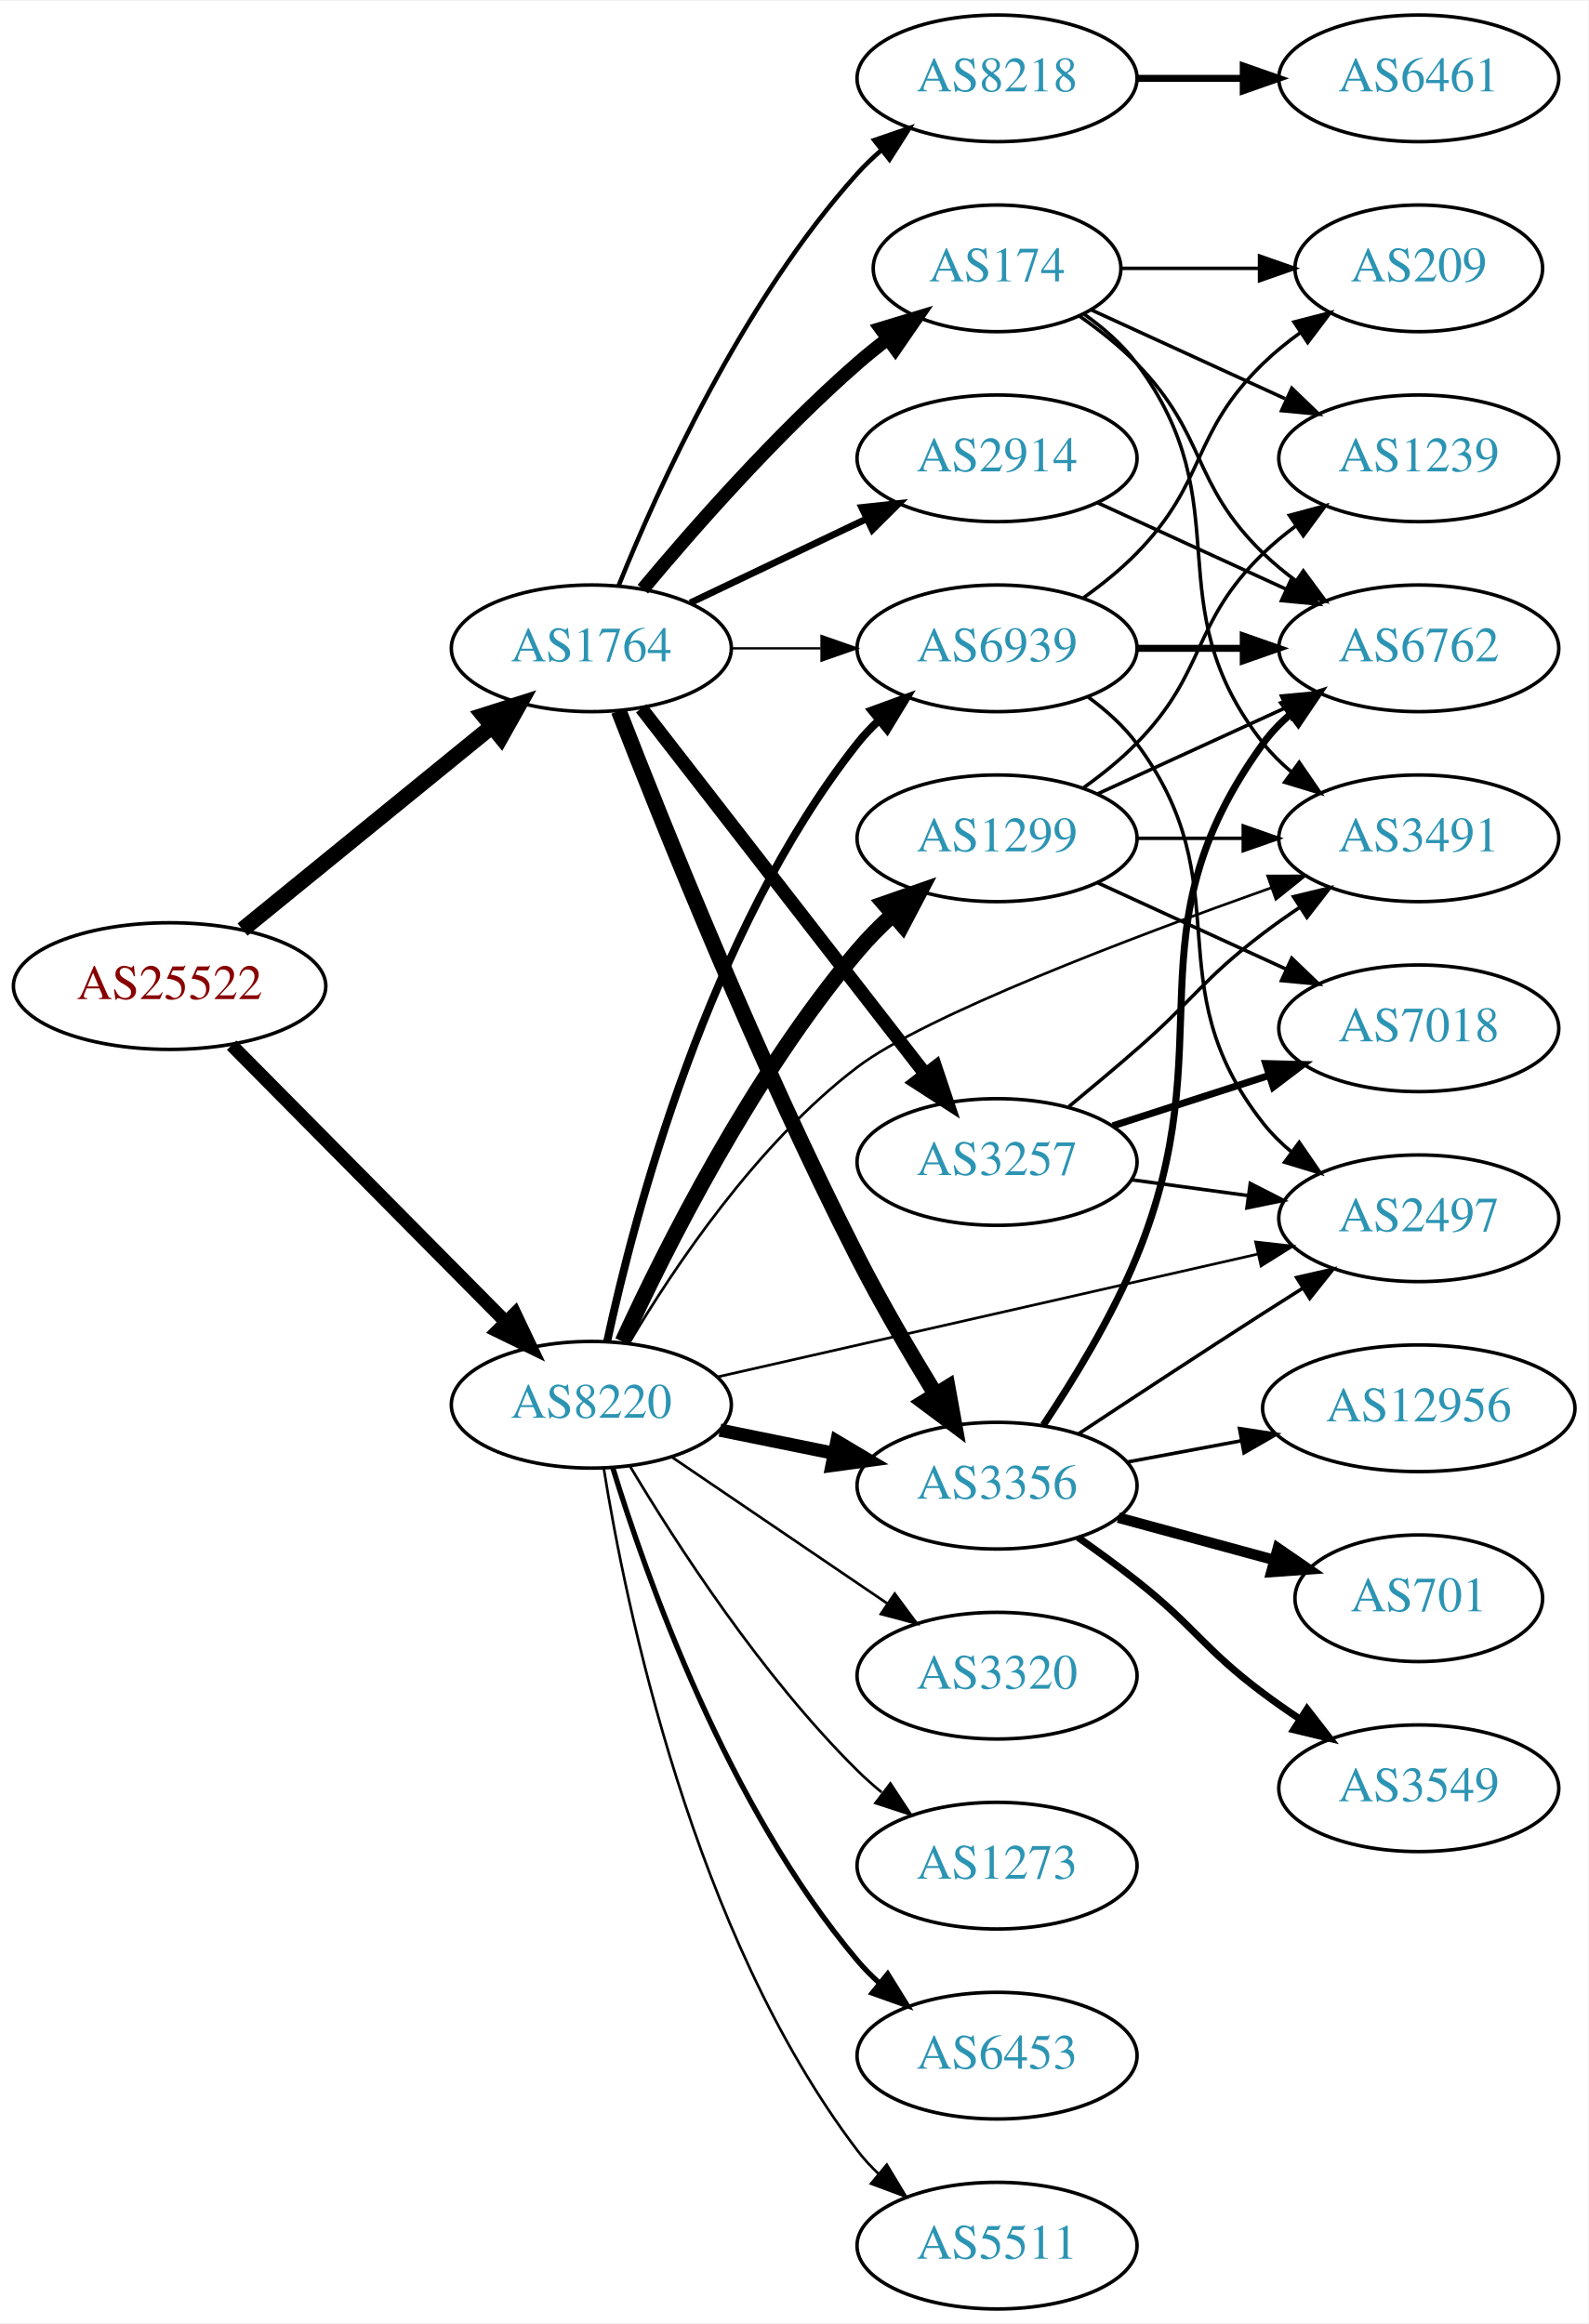
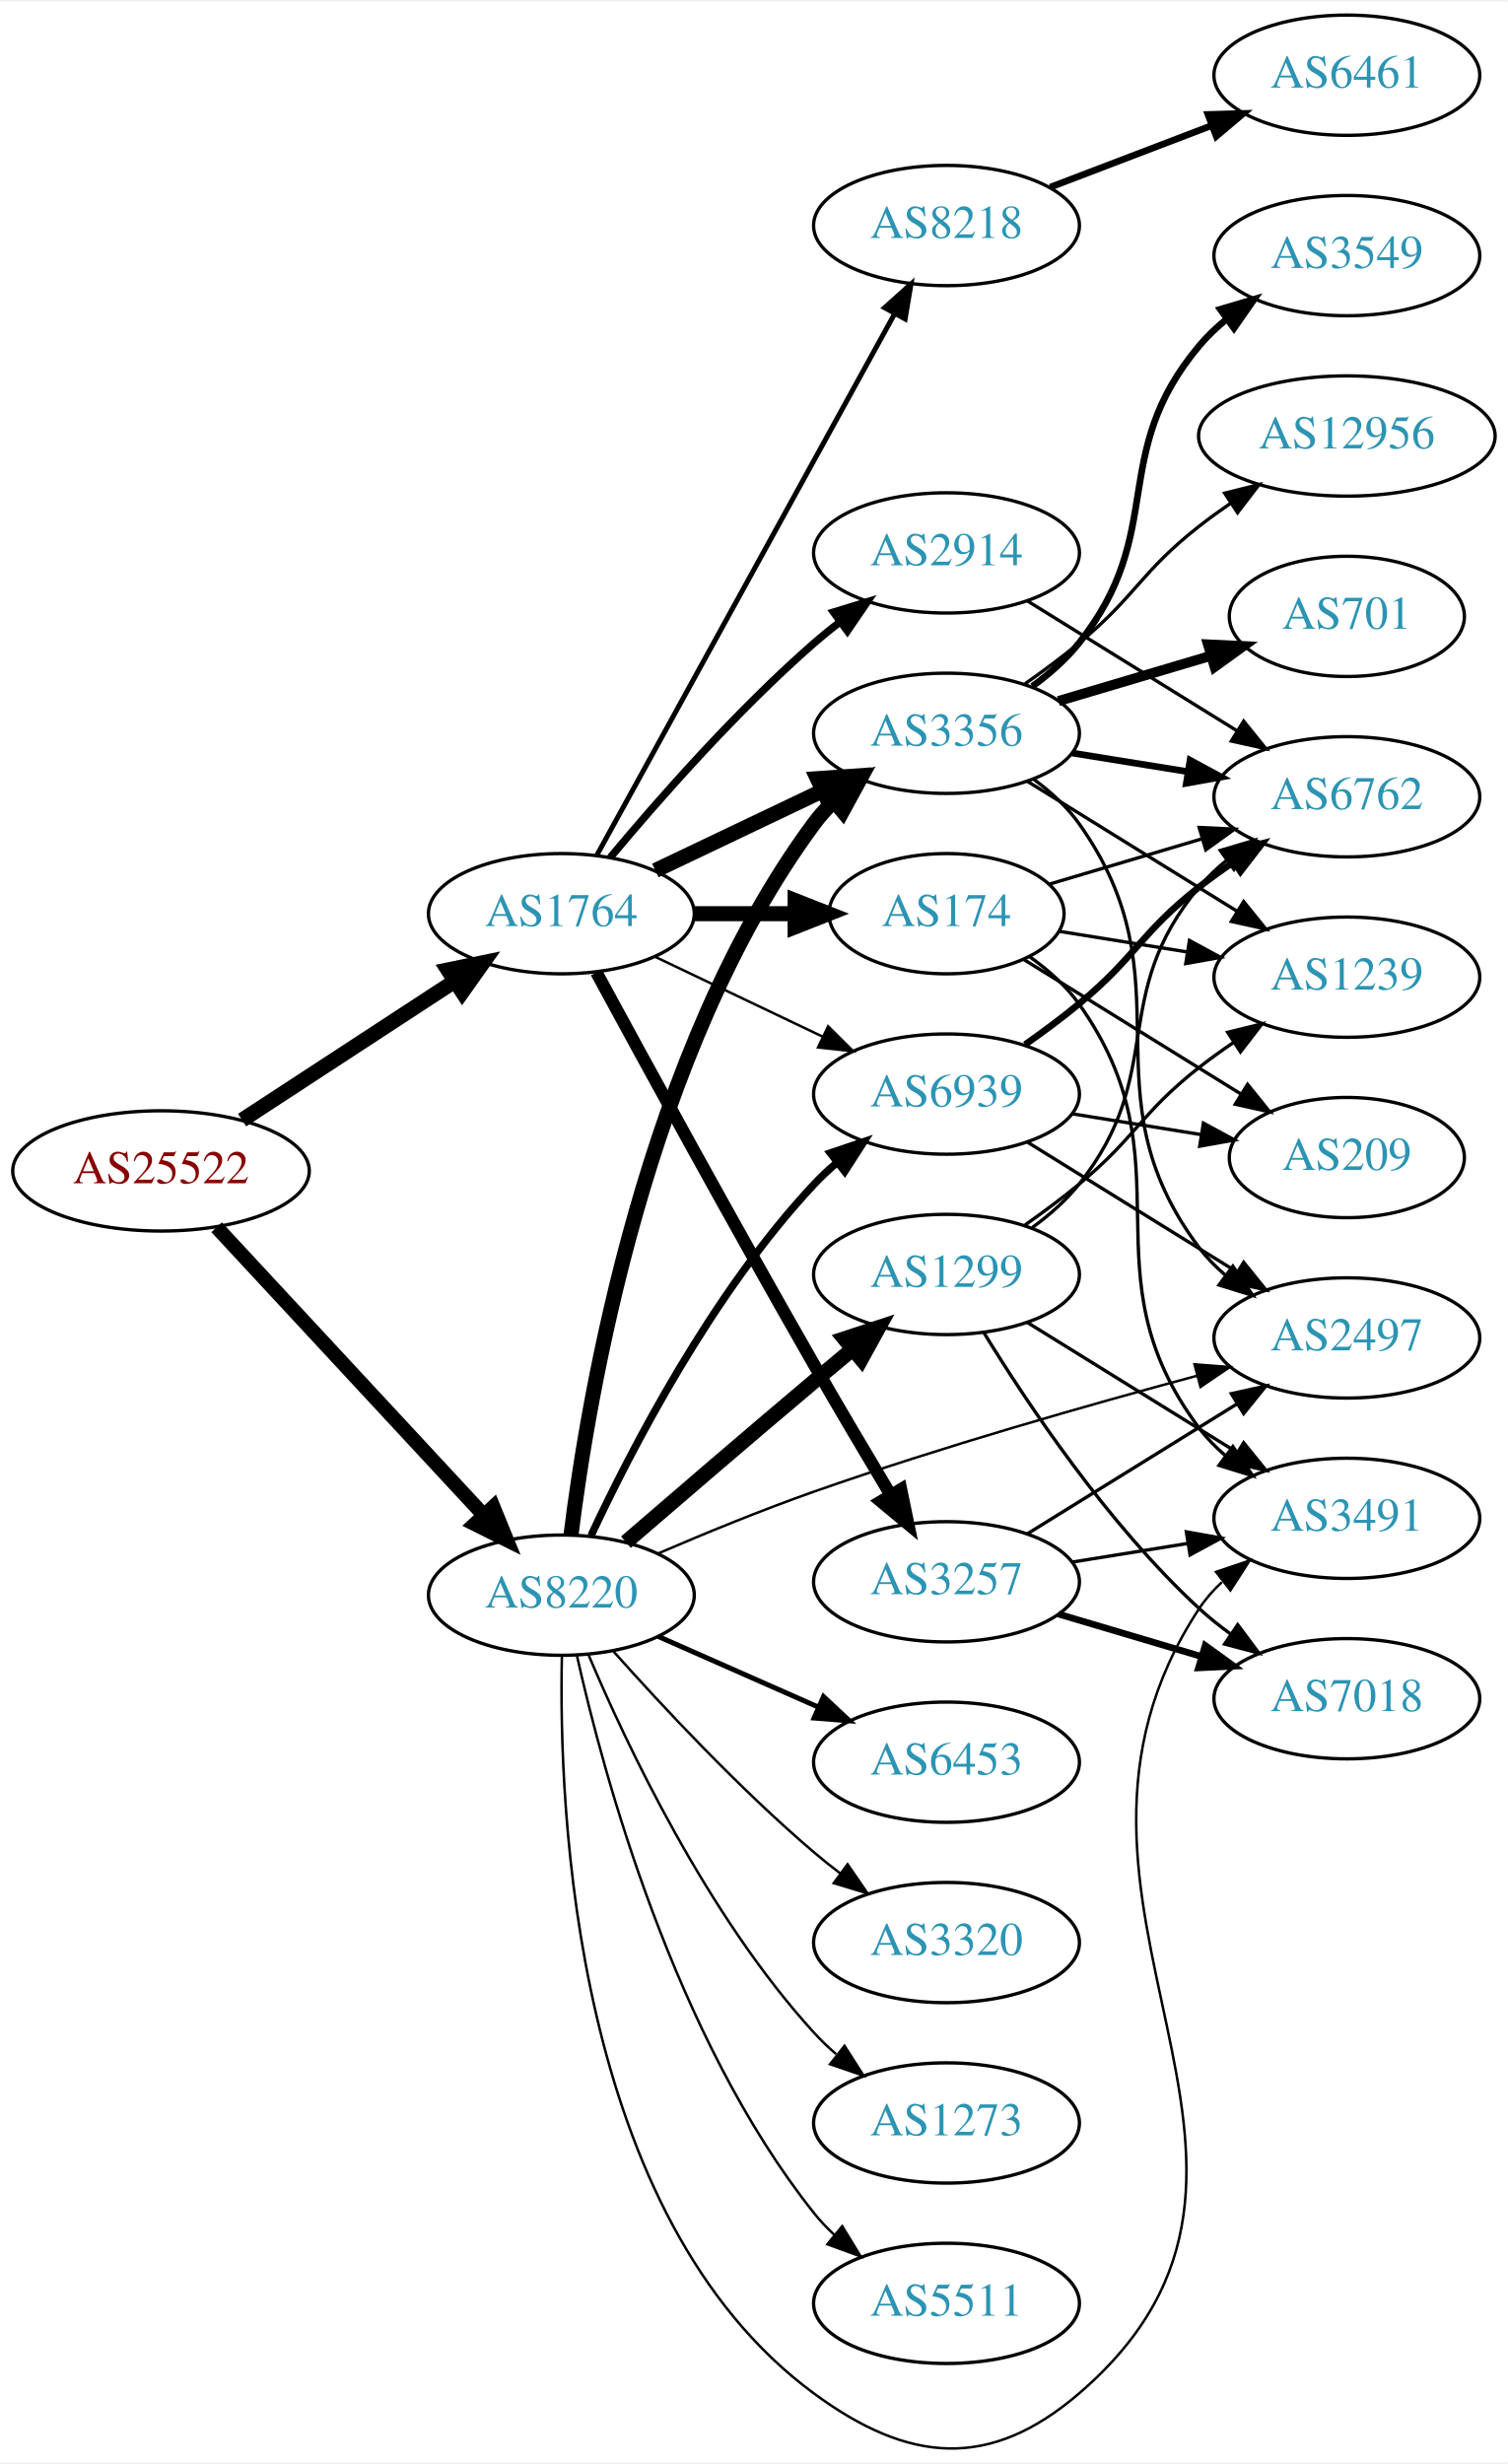
- <svg xmlns="http://www.w3.org/2000/svg" xmlns:xlink="http://www.w3.org/1999/xlink" width="451pt" height="660pt" viewBox="0.00 0.00 451.37 660.00">
-   <g id="graph0" class="graph" transform="scale(1 1) rotate(0) translate(4 656)">
-     <polygon fill="white" stroke="none" points="-4,4 -4,-656 447.37,-656 447.37,4 -4,4" />
+ <svg xmlns="http://www.w3.org/2000/svg" xmlns:xlink="http://www.w3.org/1999/xlink" width="451pt" height="737pt" viewBox="0.00 0.00 451.37 736.57">
+   <g id="graph0" class="graph" transform="scale(1 1) rotate(0) translate(4 732.567)">
+     <polygon fill="white" stroke="none" points="-4,4 -4,-732.567 447.37,-732.567 447.37,4 -4,4" />
    <g id="node1" class="node">
      <g id="a_node1">
        <a xlink:href="/asn/25522" xlink:title="AS25522 ~ Travelport Austria GmbH [AT]">
-           <ellipse fill="#ffffff" stroke="black" cx="44.196" cy="-376" rx="44.393" ry="18" />
-           <text text-anchor="middle" x="44.196" y="-372.3" font-family="Times,serif" font-size="14.00" fill="#880000">AS25522</text>
+           <ellipse fill="#ffffff" stroke="black" cx="44.196" cy="-382.567" rx="44.393" ry="18" />
+           <text text-anchor="middle" x="44.196" y="-378.867" font-family="Times,serif" font-size="14.00" fill="#880000">AS25522</text>
        </a>
      </g>
    </g>
    <g id="node2" class="node">
      <g id="a_node2">
        <a xlink:href="/asn/1764" xlink:title="AS1764 ~ NEXTLAYER-AS [AT]">
-           <ellipse fill="#ffffff" stroke="black" cx="164.039" cy="-472" rx="39.794" ry="18" />
-           <text text-anchor="middle" x="164.039" y="-468.3" font-family="Times,serif" font-size="14.00" fill="#2c94b3">AS1764</text>
+           <ellipse fill="#ffffff" stroke="black" cx="164.039" cy="-459.567" rx="39.794" ry="18" />
+           <text text-anchor="middle" x="164.039" y="-455.867" font-family="Times,serif" font-size="14.00" fill="#2c94b3">AS1764</text>
        </a>
      </g>
    </g>
    <g id="edge1" class="edge">
-       <path fill="none" stroke="black" stroke-width="4.5" d="M64.92,-392.068C84.325,-407.876 114.111,-432.141 135.775,-449.79" />
-       <polygon fill="black" stroke="black" stroke-width="4.5" points="133.402,-452.936 143.642,-456.199 138.376,-446.83 133.402,-452.936" />
+       <path fill="none" stroke="black" stroke-width="4.5" d="M68.478,-397.78C86.708,-409.691 112.229,-426.367 132.163,-439.393" />
+       <polygon fill="black" stroke="black" stroke-width="4.5" points="130.079,-442.735 140.605,-444.908 134.387,-436.142 130.079,-442.735" />
    </g>
    <g id="node3" class="node">
      <g id="a_node3">
        <a xlink:href="/asn/8220" xlink:title="AS8220 ~ COLT [GB]">
-           <ellipse fill="#ffffff" stroke="black" cx="164.039" cy="-257" rx="39.794" ry="18" />
-           <text text-anchor="middle" x="164.039" y="-253.3" font-family="Times,serif" font-size="14.00" fill="#2c94b3">AS8220</text>
+           <ellipse fill="#ffffff" stroke="black" cx="164.039" cy="-255.567" rx="39.794" ry="18" />
+           <text text-anchor="middle" x="164.039" y="-251.867" font-family="Times,serif" font-size="14.00" fill="#2c94b3">AS8220</text>
        </a>
      </g>
    </g>
    <g id="edge2" class="edge">
-       <path fill="none" stroke="black" stroke-width="3.78" d="M61.83,-359.203C82.122,-338.711 116.558,-303.938 139.547,-280.722" />
-       <polygon fill="black" stroke="black" stroke-width="3.78" points="142.318,-282.898 146.867,-273.33 137.344,-277.973 142.318,-282.898" />
+       <path fill="none" stroke="black" stroke-width="4.304" d="M60.845,-365.702C81.296,-343.662 117.247,-304.917 140.597,-279.752" />
+       <polygon fill="black" stroke="black" stroke-width="4.304" points="143.659,-281.99 147.7,-272.098 138.137,-276.866 143.659,-281.99" />
    </g>
    <g id="node4" class="node">
      <g id="a_node4">
-         <a xlink:href="/asn/174" xlink:title="AS174 ~ Cogent Communications [US]">
-           <ellipse fill="#ffffff" stroke="black" cx="279.332" cy="-580" rx="35.194" ry="18" />
-           <text text-anchor="middle" x="279.332" y="-576.3" font-family="Times,serif" font-size="14.00" fill="#2c94b3">AS174</text>
+         <a xlink:href="/asn/3257" xlink:title="AS3257 ~ GTT [DE]">
+           <ellipse fill="#ffffff" stroke="black" cx="279.332" cy="-259.567" rx="39.794" ry="18" />
+           <text text-anchor="middle" x="279.332" y="-255.867" font-family="Times,serif" font-size="14.00" fill="#2c94b3">AS3257</text>
        </a>
      </g>
    </g>
    <g id="edge3" class="edge">
-       <path fill="none" stroke="black" stroke-width="3.857" d="M178.669,-488.817C192.951,-505.929 216.498,-532.745 239.685,-553 242.355,-555.332 245.228,-557.648 248.158,-559.886" />
-       <polygon fill="black" stroke="black" stroke-width="3.857" points="246.309,-562.87 256.449,-565.939 250.436,-557.216 246.309,-562.87" />
+       <path fill="none" stroke="black" stroke-width="3.75" d="M174.528,-441.994C188.54,-416.138 215.7,-366.384 239.685,-324.567 247.056,-311.717 255.437,-297.567 262.506,-285.759" />
+       <polygon fill="black" stroke="black" stroke-width="3.75" points="265.701,-287.236 267.849,-276.861 259.7,-283.632 265.701,-287.236" />
    </g>
    <g id="node5" class="node">
      <g id="a_node5">
-         <a xlink:href="/asn/3257" xlink:title="AS3257 ~ GTT [DE]">
-           <ellipse fill="#ffffff" stroke="black" cx="279.332" cy="-326" rx="39.794" ry="18" />
-           <text text-anchor="middle" x="279.332" y="-322.3" font-family="Times,serif" font-size="14.00" fill="#2c94b3">AS3257</text>
+         <a xlink:href="/asn/3356" xlink:title="AS3356 ~ Level 3 Parent, LLC [US]">
+           <ellipse fill="#ffffff" stroke="black" cx="279.332" cy="-513.567" rx="39.794" ry="18" />
+           <text text-anchor="middle" x="279.332" y="-509.867" font-family="Times,serif" font-size="14.00" fill="#2c94b3">AS3356</text>
        </a>
      </g>
    </g>
    <g id="edge4" class="edge">
-       <path fill="none" stroke="black" stroke-width="3.857" d="M178.257,-454.966C198.126,-429.361 235.81,-380.798 258.838,-351.121" />
-       <polygon fill="black" stroke="black" stroke-width="3.857" points="261.832,-352.971 265.198,-342.925 256.302,-348.68 261.832,-352.971" />
+       <path fill="none" stroke="black" stroke-width="4.5" d="M192.175,-472.501C207.169,-479.648 225.99,-488.619 242.213,-496.352" />
+       <polygon fill="black" stroke="black" stroke-width="4.5" points="240.695,-499.99 251.417,-500.738 244.084,-492.881 240.695,-499.99" />
    </g>
    <g id="node6" class="node">
      <g id="a_node6">
-         <a xlink:href="/asn/8218" xlink:title="AS8218 ~ legacy Neotelecoms [FR]">
-           <ellipse fill="#ffffff" stroke="black" cx="279.332" cy="-634" rx="39.794" ry="18" />
-           <text text-anchor="middle" x="279.332" y="-630.3" font-family="Times,serif" font-size="14.00" fill="#2c94b3">AS8218</text>
+         <a xlink:href="/asn/2914" xlink:title="AS2914 ~ NTT America, Inc. [US]">
+           <ellipse fill="#ffffff" stroke="black" cx="279.332" cy="-567.567" rx="39.794" ry="18" />
+           <text text-anchor="middle" x="279.332" y="-563.867" font-family="Times,serif" font-size="14.00" fill="#2c94b3">AS2914</text>
        </a>
      </g>
    </g>
    <g id="edge5" class="edge">
-       <path fill="none" stroke="black" stroke-width="1.286" d="M171.786,-489.787C182.837,-517.243 206.891,-570.578 239.685,-607 241.688,-609.224 243.906,-611.363 246.239,-613.397" />
-       <polygon fill="black" stroke="black" stroke-width="1.286" points="244.437,-616.433 254.458,-619.873 248.769,-610.935 244.437,-616.433" />
+       <path fill="none" stroke="black" stroke-width="2.25" d="M178.669,-476.384C192.951,-493.496 216.498,-520.312 239.685,-540.567 242.151,-542.721 244.789,-544.861 247.487,-546.939" />
+       <polygon fill="black" stroke="black" stroke-width="2.25" points="245.512,-549.831 255.641,-552.937 249.66,-544.192 245.512,-549.831" />
    </g>
    <g id="node7" class="node">
      <g id="a_node7">
-         <a xlink:href="/asn/2914" xlink:title="AS2914 ~ NTT America, Inc. [US]">
-           <ellipse fill="#ffffff" stroke="black" cx="279.332" cy="-526" rx="39.794" ry="18" />
-           <text text-anchor="middle" x="279.332" y="-522.3" font-family="Times,serif" font-size="14.00" fill="#2c94b3">AS2914</text>
+         <a xlink:href="/asn/174" xlink:title="AS174 ~ Cogent Communications [US]">
+           <ellipse fill="#ffffff" stroke="black" cx="279.332" cy="-459.567" rx="35.194" ry="18" />
+           <text text-anchor="middle" x="279.332" y="-455.867" font-family="Times,serif" font-size="14.00" fill="#2c94b3">AS174</text>
        </a>
      </g>
    </g>
    <g id="edge6" class="edge">
-       <path fill="none" stroke="black" stroke-width="1.929" d="M192.175,-484.934C207.169,-492.081 225.99,-501.052 242.213,-508.785" />
-       <polygon fill="black" stroke="black" stroke-width="1.929" points="240.884,-512.028 251.417,-513.171 243.895,-505.709 240.884,-512.028" />
+       <path fill="none" stroke="black" stroke-width="4.5" d="M203.711,-459.567C213.416,-459.567 223.907,-459.567 233.87,-459.567" />
+       <polygon fill="black" stroke="black" stroke-width="4.5" points="234.006,-463.505 244.006,-459.567 234.006,-455.63 234.006,-463.505" />
    </g>
    <g id="node8" class="node">
      <g id="a_node8">
-         <a xlink:href="/asn/3356" xlink:title="AS3356 ~ Level 3 Parent, LLC [US]">
-           <ellipse fill="#ffffff" stroke="black" cx="279.332" cy="-234" rx="39.794" ry="18" />
-           <text text-anchor="middle" x="279.332" y="-230.3" font-family="Times,serif" font-size="14.00" fill="#2c94b3">AS3356</text>
+         <a xlink:href="/asn/8218" xlink:title="AS8218 ~ legacy Neotelecoms [FR]">
+           <ellipse fill="#ffffff" stroke="black" cx="279.332" cy="-665.567" rx="39.794" ry="18" />
+           <text text-anchor="middle" x="279.332" y="-661.867" font-family="Times,serif" font-size="14.00" fill="#2c94b3">AS8218</text>
        </a>
      </g>
    </g>
    <g id="edge7" class="edge">
-       <path fill="none" stroke="black" stroke-width="4.5" d="M171.829,-454.221C184.144,-422.48 211.508,-354.214 239.685,-299 246.372,-285.897 254.609,-271.812 261.758,-260.115" />
-       <polygon fill="black" stroke="black" stroke-width="4.5" points="265.292,-261.886 267.207,-251.311 258.596,-257.741 265.292,-261.886" />
+       <path fill="none" stroke="black" stroke-width="1.5" d="M174.698,-477.13C194.597,-513.313 240.261,-596.343 263.765,-639.08" />
+       <polygon fill="black" stroke="black" stroke-width="1.5" points="260.811,-640.972 268.697,-648.048 266.945,-637.599 260.811,-640.972" />
    </g>
    <g id="node9" class="node">
      <g id="a_node9">
        <a xlink:href="/asn/6939" xlink:title="AS6939 ~ Hurricane Electric LLC [US]">
-           <ellipse fill="#ffffff" stroke="black" cx="279.332" cy="-472" rx="39.794" ry="18" />
-           <text text-anchor="middle" x="279.332" y="-468.3" font-family="Times,serif" font-size="14.00" fill="#2c94b3">AS6939</text>
+           <ellipse fill="#ffffff" stroke="black" cx="279.332" cy="-405.567" rx="39.794" ry="18" />
+           <text text-anchor="middle" x="279.332" y="-401.867" font-family="Times,serif" font-size="14.00" fill="#2c94b3">AS6939</text>
        </a>
      </g>
    </g>
    <g id="edge8" class="edge">
-       <path fill="none" stroke="black" stroke-width="0.643" d="M203.711,-472C211.914,-472 220.678,-472 229.21,-472" />
-       <polygon fill="black" stroke="black" stroke-width="0.643" points="229.449,-475.5 239.449,-472 229.449,-468.5 229.449,-475.5" />
-     </g>
-     <g id="edge24" class="edge">
-       <path fill="none" stroke="black" stroke-width="3.75" d="M200.574,-249.786C210.803,-247.709 222.104,-245.415 232.846,-243.234" />
-       <polygon fill="black" stroke="black" stroke-width="3.75" points="233.818,-246.608 242.922,-241.189 232.425,-239.748 233.818,-246.608" />
+       <path fill="none" stroke="black" stroke-width="0.75" d="M192.175,-446.633C207.169,-439.486 225.99,-430.515 242.213,-422.782" />
+       <polygon fill="black" stroke="black" stroke-width="0.75" points="243.895,-425.858 251.417,-418.396 240.884,-419.539 243.895,-425.858" />
+     </g>
+     <g id="edge27" class="edge">
+       <path fill="none" stroke="black" stroke-width="4.5" d="M166.92,-273.541C172.024,-314.896 189.314,-418.455 239.685,-486.567 241.419,-488.911 243.418,-491.126 245.576,-493.202" />
+       <polygon fill="black" stroke="black" stroke-width="4.5" points="243.168,-496.321 253.367,-499.711 248.217,-490.277 243.168,-496.321" />
    </g>
    <g id="edge30" class="edge">
-       <path fill="none" stroke="black" stroke-width="2.25" d="M168.554,-275.064C176.23,-310.744 197.298,-391.44 239.685,-445 241.495,-447.286 243.549,-449.459 245.745,-451.506" />
-       <polygon fill="black" stroke="black" stroke-width="2.25" points="243.656,-454.32 253.606,-457.96 248.098,-448.91 243.656,-454.32" />
-     </g>
-     <g id="node15" class="node">
-       <g id="a_node15">
+       <path fill="none" stroke="black" stroke-width="2.25" d="M172.935,-273.404C184.792,-298.81 209.102,-345.95 239.685,-378.567 241.732,-380.75 243.983,-382.86 246.337,-384.874" />
+       <polygon fill="black" stroke="black" stroke-width="2.25" points="244.557,-387.925 254.595,-391.314 248.862,-382.404 244.557,-387.925" />
+     </g>
+     <g id="node11" class="node">
+       <g id="a_node11">
+         <a xlink:href="/asn/3491" xlink:title="AS3491 ~ PCCW Global, Inc. [US]">
+           <ellipse fill="#ffffff" stroke="black" cx="399.174" cy="-278.567" rx="39.794" ry="18" />
+           <text text-anchor="middle" x="399.174" y="-274.867" font-family="Times,serif" font-size="14.00" fill="#2c94b3">AS3491</text>
+         </a>
+       </g>
+     </g>
+     <g id="edge31" class="edge">
+       <path fill="none" stroke="black" stroke-width="0.75" d="M164.205,-237.513C163.19,-191.453 167.717,-69.486 239.685,-16.567 268.077,4.31 292.238,6.388 318.978,-16.567 399.151,-85.393 296.888,-163.305 354.978,-251.567 356.874,-254.448 359.195,-257.078 361.768,-259.466" />
+       <polygon fill="black" stroke="black" stroke-width="0.75" points="360.022,-262.542 370.065,-265.916 364.318,-257.016 360.022,-262.542" />
+     </g>
+     <g id="node12" class="node">
+       <g id="a_node12">
        <a xlink:href="/asn/2497" xlink:title="AS2497 ~ Internet Initiative Japan Inc. [JP]">
-           <ellipse fill="#ffffff" stroke="black" cx="399.174" cy="-310" rx="39.794" ry="18" />
-           <text text-anchor="middle" x="399.174" y="-306.3" font-family="Times,serif" font-size="14.00" fill="#2c94b3">AS2497</text>
-         </a>
-       </g>
-     </g>
-     <g id="edge23" class="edge">
-       <path fill="none" stroke="black" stroke-width="0.75" d="M199.69,-264.877C240.524,-274.16 308.477,-289.609 353.303,-299.799" />
-       <polygon fill="black" stroke="black" stroke-width="0.75" points="352.806,-303.275 363.333,-302.079 354.358,-296.45 352.806,-303.275" />
-     </g>
-     <g id="node17" class="node">
-       <g id="a_node17">
-         <a xlink:href="/asn/3491" xlink:title="AS3491 ~ PCCW Global, Inc. [US]">
-           <ellipse fill="#ffffff" stroke="black" cx="399.174" cy="-418" rx="39.794" ry="18" />
-           <text text-anchor="middle" x="399.174" y="-414.3" font-family="Times,serif" font-size="14.00" fill="#2c94b3">AS3491</text>
-         </a>
-       </g>
-     </g>
-     <g id="edge31" class="edge">
-       <path fill="none" stroke="black" stroke-width="0.75" d="M174.753,-274.501C187.287,-295.667 210.935,-331.165 239.685,-353 258.83,-367.54 317.003,-389.639 357.274,-403.95" />
-       <polygon fill="black" stroke="black" stroke-width="0.75" points="356.244,-407.298 366.838,-407.323 358.572,-400.696 356.244,-407.298" />
+           <ellipse fill="#ffffff" stroke="black" cx="399.174" cy="-332.567" rx="39.794" ry="18" />
+           <text text-anchor="middle" x="399.174" y="-328.867" font-family="Times,serif" font-size="14.00" fill="#2c94b3">AS2497</text>
+         </a>
+       </g>
+     </g>
+     <g id="edge26" class="edge">
+       <path fill="none" stroke="black" stroke-width="0.75" d="M193.109,-268.092C206.984,-274.06 224.064,-281.075 239.685,-286.567 277.855,-299.985 322.141,-312.597 354.181,-321.209" />
+       <polygon fill="black" stroke="black" stroke-width="0.75" points="353.565,-324.668 364.129,-323.861 355.368,-317.904 353.565,-324.668" />
    </g>
    <g id="node20" class="node">
      <g id="a_node20">
-         <a xlink:href="/asn/1299" xlink:title="AS1299 ~ Telia Carrier [EU]">
-           <ellipse fill="#ffffff" stroke="black" cx="279.332" cy="-418" rx="39.794" ry="18" />
-           <text text-anchor="middle" x="279.332" y="-414.3" font-family="Times,serif" font-size="14.00" fill="#2c94b3">AS1299</text>
-         </a>
-       </g>
-     </g>
-     <g id="edge25" class="edge">
-       <path fill="none" stroke="black" stroke-width="4.5" d="M172.918,-274.954C184.926,-301.107 209.613,-350.434 239.685,-386 242.677,-389.538 246.093,-392.987 249.629,-396.232" />
-       <polygon fill="black" stroke="black" stroke-width="4.5" points="247.296,-399.419 257.442,-402.963 252.436,-393.452 247.296,-399.419" />
+         <a xlink:href="/asn/5511" xlink:title="AS5511 ~ Orange S.A. [FR]">
+           <ellipse fill="#ffffff" stroke="black" cx="279.332" cy="-43.567" rx="39.794" ry="18" />
+           <text text-anchor="middle" x="279.332" y="-39.867" font-family="Times,serif" font-size="14.00" fill="#2c94b3">AS5511</text>
+         </a>
+       </g>
+     </g>
+     <g id="edge24" class="edge">
+       <path fill="none" stroke="black" stroke-width="0.75" d="M168.69,-237.52C176.55,-202.273 197.843,-123.138 239.685,-70.567 241.501,-68.286 243.56,-66.116 245.759,-64.072" />
+       <polygon fill="black" stroke="black" stroke-width="0.75" points="248.112,-66.669 253.626,-57.623 243.674,-61.255 248.112,-66.669" />
    </g>
    <g id="node21" class="node">
      <g id="a_node21">
-         <a xlink:href="/asn/6453" xlink:title="AS6453 ~ TATA COMMUNICATIONS (AMERICA) INC [US]">
-           <ellipse fill="#ffffff" stroke="black" cx="279.332" cy="-72" rx="39.794" ry="18" />
-           <text text-anchor="middle" x="279.332" y="-68.3" font-family="Times,serif" font-size="14.00" fill="#2c94b3">AS6453</text>
-         </a>
-       </g>
-     </g>
-     <g id="edge26" class="edge">
-       <path fill="none" stroke="black" stroke-width="1.5" d="M170.1,-239.2C179.636,-208.052 202.695,-142.812 239.685,-99 241.566,-96.772 243.672,-94.641 245.904,-92.624" />
-       <polygon fill="black" stroke="black" stroke-width="1.5" points="248.249,-95.229 253.833,-86.225 243.853,-89.782 248.249,-95.229" />
+         <a xlink:href="/asn/1299" xlink:title="AS1299 ~ Telia Carrier [EU]">
+           <ellipse fill="#ffffff" stroke="black" cx="279.332" cy="-351.567" rx="39.794" ry="18" />
+           <text text-anchor="middle" x="279.332" y="-347.867" font-family="Times,serif" font-size="14.00" fill="#2c94b3">AS1299</text>
+         </a>
+       </g>
+     </g>
+     <g id="edge25" class="edge">
+       <path fill="none" stroke="black" stroke-width="4.5" d="M183.37,-271.436C198.435,-284.441 220.365,-303.288 239.685,-319.567 243.403,-322.7 247.337,-325.987 251.216,-329.214" />
+       <polygon fill="black" stroke="black" stroke-width="4.5" points="248.802,-332.328 259.013,-335.68 253.829,-326.266 248.802,-332.328" />
    </g>
    <g id="node22" class="node">
      <g id="a_node22">
-         <a xlink:href="/asn/5511" xlink:title="AS5511 ~ Orange S.A. [FR]">
-           <ellipse fill="#ffffff" stroke="black" cx="279.332" cy="-18" rx="39.794" ry="18" />
-           <text text-anchor="middle" x="279.332" y="-14.3" font-family="Times,serif" font-size="14.00" fill="#2c94b3">AS5511</text>
-         </a>
-       </g>
-     </g>
-     <g id="edge27" class="edge">
-       <path fill="none" stroke="black" stroke-width="0.75" d="M167.552,-239.053C173.755,-200.165 192.824,-106.672 239.685,-45 241.449,-42.678 243.471,-40.48 245.644,-38.416" />
-       <polygon fill="black" stroke="black" stroke-width="0.75" points="248.002,-41.007 253.463,-31.928 243.532,-35.62 248.002,-41.007" />
+         <a xlink:href="/asn/6453" xlink:title="AS6453 ~ TATA COMMUNICATIONS (AMERICA) INC [US]">
+           <ellipse fill="#ffffff" stroke="black" cx="279.332" cy="-205.567" rx="39.794" ry="18" />
+           <text text-anchor="middle" x="279.332" y="-201.867" font-family="Times,serif" font-size="14.00" fill="#2c94b3">AS6453</text>
+         </a>
+       </g>
+     </g>
+     <g id="edge28" class="edge">
+       <path fill="none" stroke="black" stroke-width="1.5" d="M193.044,-243.207C207.478,-236.837 225.279,-228.981 240.878,-222.097" />
+       <polygon fill="black" stroke="black" stroke-width="1.5" points="242.521,-225.197 250.256,-217.958 239.694,-218.793 242.521,-225.197" />
    </g>
    <g id="node23" class="node">
      <g id="a_node23">
        <a xlink:href="/asn/3320" xlink:title="AS3320 ~ DTAG [DE]">
-           <ellipse fill="#ffffff" stroke="black" cx="279.332" cy="-180" rx="39.794" ry="18" />
-           <text text-anchor="middle" x="279.332" y="-176.3" font-family="Times,serif" font-size="14.00" fill="#2c94b3">AS3320</text>
-         </a>
-       </g>
-     </g>
-     <g id="edge28" class="edge">
-       <path fill="none" stroke="black" stroke-width="0.75" d="M186.883,-242.154C204.28,-230.33 228.827,-213.646 248.11,-200.54" />
-       <polygon fill="black" stroke="black" stroke-width="0.75" points="250.251,-203.317 256.555,-194.801 246.317,-197.527 250.251,-203.317" />
+           <ellipse fill="#ffffff" stroke="black" cx="279.332" cy="-151.567" rx="39.794" ry="18" />
+           <text text-anchor="middle" x="279.332" y="-147.867" font-family="Times,serif" font-size="14.00" fill="#2c94b3">AS3320</text>
+         </a>
+       </g>
+     </g>
+     <g id="edge29" class="edge">
+       <path fill="none" stroke="black" stroke-width="0.75" d="M179.634,-238.739C194.103,-222.5 217.287,-197.639 239.685,-178.567 242.178,-176.444 244.835,-174.326 247.544,-172.262" />
+       <polygon fill="black" stroke="black" stroke-width="0.75" points="249.712,-175.014 255.718,-166.285 245.58,-169.363 249.712,-175.014" />
    </g>
    <g id="node24" class="node">
      <g id="a_node24">
        <a xlink:href="/asn/1273" xlink:title="AS1273 ~ Vodafone Group PLC [EU]">
-           <ellipse fill="#ffffff" stroke="black" cx="279.332" cy="-126" rx="39.794" ry="18" />
-           <text text-anchor="middle" x="279.332" y="-122.3" font-family="Times,serif" font-size="14.00" fill="#2c94b3">AS1273</text>
-         </a>
-       </g>
-     </g>
-     <g id="edge29" class="edge">
-       <path fill="none" stroke="black" stroke-width="0.75" d="M175.089,-239.431C188.137,-217.573 212.483,-179.858 239.685,-153 241.815,-150.897 244.124,-148.845 246.519,-146.871" />
-       <polygon fill="black" stroke="black" stroke-width="0.75" points="249.031,-149.356 254.851,-140.502 244.78,-143.794 249.031,-149.356" />
-     </g>
-     <g id="node11" class="node">
-       <g id="a_node11">
+           <ellipse fill="#ffffff" stroke="black" cx="279.332" cy="-97.567" rx="39.794" ry="18" />
+           <text text-anchor="middle" x="279.332" y="-93.867" font-family="Times,serif" font-size="14.00" fill="#2c94b3">AS1273</text>
+         </a>
+       </g>
+     </g>
+     <g id="edge32" class="edge">
+       <path fill="none" stroke="black" stroke-width="0.75" d="M172.097,-237.88C183.396,-211.128 207.581,-159.766 239.685,-124.567 241.702,-122.356 243.931,-120.226 246.27,-118.198" />
+       <polygon fill="black" stroke="black" stroke-width="0.75" points="248.799,-120.663 254.502,-111.734 244.475,-115.158 248.799,-120.663" />
+     </g>
+     <g id="node10" class="node">
+       <g id="a_node10">
+         <a xlink:href="/asn/7018" xlink:title="AS7018 ~ AT&amp;T Services, Inc. [US]">
+           <ellipse fill="#ffffff" stroke="black" cx="399.174" cy="-224.567" rx="39.794" ry="18" />
+           <text text-anchor="middle" x="399.174" y="-220.867" font-family="Times,serif" font-size="14.00" fill="#2c94b3">AS7018</text>
+         </a>
+       </g>
+     </g>
+     <g id="edge9" class="edge">
+       <path fill="none" stroke="black" stroke-width="2" d="M312.845,-249.91C326.001,-246.003 341.373,-241.437 355.417,-237.266" />
+       <polygon fill="black" stroke="black" stroke-width="2" points="356.769,-240.516 365.358,-234.314 354.776,-233.806 356.769,-240.516" />
+     </g>
+     <g id="edge10" class="edge">
+       <path fill="none" stroke="black" d="M316.972,-265.475C327.946,-267.244 340.129,-269.208 351.65,-271.066" />
+       <polygon fill="black" stroke="black" points="351.127,-274.527 361.557,-272.663 352.241,-267.616 351.127,-274.527" />
+     </g>
+     <g id="edge11" class="edge">
+       <path fill="none" stroke="black" d="M303.614,-273.989C321.529,-285.088 346.486,-300.548 366.263,-312.799" />
+       <polygon fill="black" stroke="black" points="364.596,-315.884 374.941,-318.174 368.283,-309.933 364.596,-315.884" />
+     </g>
+     <g id="edge17" class="edge">
+       <path fill="none" stroke="black" d="M305.432,-499.809C310.499,-496.073 315.371,-491.635 318.978,-486.567 353,-438.77 319.745,-406.477 354.978,-359.567 357.235,-356.562 359.934,-353.81 362.864,-351.311" />
+       <polygon fill="black" stroke="black" points="365.059,-354.041 371.022,-345.283 360.899,-348.411 365.059,-354.041" />
+     </g>
+     <g id="node13" class="node">
+       <g id="a_node13">
        <a xlink:href="/asn/6762" xlink:title="AS6762 ~ TELECOM ITALIA SPARKLE S.p.A. [IT]">
-           <ellipse fill="#ffffff" stroke="black" cx="399.174" cy="-472" rx="39.794" ry="18" />
-           <text text-anchor="middle" x="399.174" y="-468.3" font-family="Times,serif" font-size="14.00" fill="#2c94b3">AS6762</text>
-         </a>
-       </g>
+           <ellipse fill="#ffffff" stroke="black" cx="399.174" cy="-494.567" rx="39.794" ry="18" />
+           <text text-anchor="middle" x="399.174" y="-490.867" font-family="Times,serif" font-size="14.00" fill="#2c94b3">AS6762</text>
+         </a>
+       </g>
+     </g>
+     <g id="edge12" class="edge">
+       <path fill="none" stroke="black" stroke-width="2" d="M316.972,-507.659C327.946,-505.89 340.129,-503.926 351.65,-502.068" />
+       <polygon fill="black" stroke="black" stroke-width="2" points="352.241,-505.518 361.557,-500.471 351.127,-498.607 352.241,-505.518" />
+     </g>
+     <g id="node14" class="node">
+       <g id="a_node14">
+         <a xlink:href="/asn/701" xlink:title="AS701 ~ UUNET [US]">
+           <ellipse fill="#ffffff" stroke="black" cx="399.174" cy="-548.567" rx="35.194" ry="18" />
+           <text text-anchor="middle" x="399.174" y="-544.867" font-family="Times,serif" font-size="14.00" fill="#2c94b3">AS701</text>
+         </a>
+       </g>
+     </g>
+     <g id="edge13" class="edge">
+       <path fill="none" stroke="black" stroke-width="3" d="M312.845,-523.224C326.904,-527.399 343.493,-532.326 358.288,-536.721" />
+       <polygon fill="black" stroke="black" stroke-width="3" points="357.608,-540.17 368.191,-539.662 359.601,-533.459 357.608,-540.17" />
+     </g>
+     <g id="node15" class="node">
+       <g id="a_node15">
+         <a xlink:href="/asn/3549" xlink:title="AS3549 ~ Level 3 Parent, LLC [US]">
+           <ellipse fill="#ffffff" stroke="black" cx="399.174" cy="-656.567" rx="39.794" ry="18" />
+           <text text-anchor="middle" x="399.174" y="-652.867" font-family="Times,serif" font-size="14.00" fill="#2c94b3">AS3549</text>
+         </a>
+       </g>
+     </g>
+     <g id="edge14" class="edge">
+       <path fill="none" stroke="black" stroke-width="2" d="M305.034,-527.625C310.122,-531.345 315.102,-535.702 318.978,-540.567 345.564,-573.941 327.547,-596.884 354.978,-629.567 357.394,-632.446 360.199,-635.113 363.196,-637.56" />
+       <polygon fill="black" stroke="black" stroke-width="2" points="361.289,-640.499 371.446,-643.513 365.386,-634.823 361.289,-640.499" />
+     </g>
+     <g id="node16" class="node">
+       <g id="a_node16">
+         <a xlink:href="/asn/1239" xlink:title="AS1239 ~ Sprint [US]">
+           <ellipse fill="#ffffff" stroke="black" cx="399.174" cy="-440.567" rx="39.794" ry="18" />
+           <text text-anchor="middle" x="399.174" y="-436.867" font-family="Times,serif" font-size="14.00" fill="#2c94b3">AS1239</text>
+         </a>
+       </g>
+     </g>
+     <g id="edge15" class="edge">
+       <path fill="none" stroke="black" d="M303.614,-499.145C321.529,-488.046 346.486,-472.586 366.263,-460.335" />
+       <polygon fill="black" stroke="black" points="368.283,-463.201 374.941,-454.959 364.596,-457.25 368.283,-463.201" />
+     </g>
+     <g id="node17" class="node">
+       <g id="a_node17">
+         <a xlink:href="/asn/12956" xlink:title="AS12956 ~ TELXIUS [ES]">
+           <ellipse fill="#ffffff" stroke="black" cx="399.174" cy="-602.567" rx="44.393" ry="18" />
+           <text text-anchor="middle" x="399.174" y="-598.867" font-family="Times,serif" font-size="14.00" fill="#2c94b3">AS12956</text>
+         </a>
+       </g>
+     </g>
+     <g id="edge16" class="edge">
+       <path fill="none" stroke="black" d="M302.857,-528.391C308.264,-532.195 313.93,-536.396 318.978,-540.567 336.181,-554.781 337.417,-561.797 354.978,-575.567 357.936,-577.886 361.102,-580.18 364.326,-582.392" />
+       <polygon fill="black" stroke="black" points="362.612,-585.453 372.891,-588.019 366.456,-579.603 362.612,-585.453" />
+     </g>
+     <g id="edge18" class="edge">
+       <path fill="none" stroke="black" d="M303.614,-553.145C321.529,-542.046 346.486,-526.586 366.263,-514.335" />
+       <polygon fill="black" stroke="black" points="368.283,-517.201 374.941,-508.959 364.596,-511.25 368.283,-517.201" />
    </g>
    <g id="edge20" class="edge">
-       <path fill="none" stroke="black" d="M302.714,-566.468C308.356,-562.51 314.17,-557.914 318.978,-553 339.151,-532.383 334.285,-519.094 354.978,-499 357.823,-496.237 360.997,-493.614 364.297,-491.166" />
-       <polygon fill="black" stroke="black" points="366.363,-493.994 372.645,-485.462 362.414,-488.214 366.363,-493.994" />
+       <path fill="none" stroke="black" d="M304.229,-446.681C309.722,-442.77 315.086,-438.035 318.978,-432.567 353,-384.77 319.745,-352.477 354.978,-305.567 357.235,-302.562 359.934,-299.81 362.864,-297.311" />
+       <polygon fill="black" stroke="black" points="365.059,-300.041 371.022,-291.283 360.899,-294.411 365.059,-300.041" />
    </g>
    <g id="edge19" class="edge">
-       <path fill="none" stroke="black" d="M304.058,-566.989C309.555,-563.081 314.963,-558.378 318.978,-553 349.249,-512.458 323.679,-484.754 354.978,-445 357.303,-442.047 360.047,-439.33 363.006,-436.853" />
-       <polygon fill="black" stroke="black" points="365.199,-439.585 371.203,-430.855 361.065,-433.936 365.199,-439.585" />
+       <path fill="none" stroke="black" d="M310.068,-468.399C323.939,-472.519 340.697,-477.496 355.858,-481.999" />
+       <polygon fill="black" stroke="black" points="354.961,-485.384 365.544,-484.876 356.954,-478.673 354.961,-485.384" />
+     </g>
+     <g id="edge21" class="edge">
+       <path fill="none" stroke="black" d="M313.157,-454.274C324.98,-452.368 338.558,-450.179 351.343,-448.118" />
+       <polygon fill="black" stroke="black" points="352.062,-451.547 361.378,-446.5 350.948,-444.636 352.062,-451.547" />
    </g>
    <g id="node18" class="node">
      <g id="a_node18">
-         <a xlink:href="/asn/1239" xlink:title="AS1239 ~ Sprint [US]">
-           <ellipse fill="#ffffff" stroke="black" cx="399.174" cy="-526" rx="39.794" ry="18" />
-           <text text-anchor="middle" x="399.174" y="-522.3" font-family="Times,serif" font-size="14.00" fill="#2c94b3">AS1239</text>
-         </a>
-       </g>
-     </g>
-     <g id="edge21" class="edge">
-       <path fill="none" stroke="black" d="M306.193,-568.149C322.313,-560.762 343.316,-551.138 361.181,-542.952" />
-       <polygon fill="black" stroke="black" points="363.099,-545.923 370.732,-538.575 360.183,-539.559 363.099,-545.923" />
+         <a xlink:href="/asn/209" xlink:title="AS209 ~ CenturyLink Communications, LLC [US]">
+           <ellipse fill="#ffffff" stroke="black" cx="399.174" cy="-386.567" rx="35.194" ry="18" />
+           <text text-anchor="middle" x="399.174" y="-382.867" font-family="Times,serif" font-size="14.00" fill="#2c94b3">AS209</text>
+         </a>
+       </g>
+     </g>
+     <g id="edge22" class="edge">
+       <path fill="none" stroke="black" d="M302.497,-445.836C320.849,-434.467 347.123,-418.192 367.496,-405.571" />
+       <polygon fill="black" stroke="black" points="369.45,-408.478 376.108,-400.236 365.764,-402.527 369.45,-408.478" />
    </g>
    <g id="node19" class="node">
      <g id="a_node19">
-         <a xlink:href="/asn/209" xlink:title="AS209 ~ CenturyLink Communications, LLC [US]">
-           <ellipse fill="#ffffff" stroke="black" cx="399.174" cy="-580" rx="35.194" ry="18" />
-           <text text-anchor="middle" x="399.174" y="-576.3" font-family="Times,serif" font-size="14.00" fill="#2c94b3">AS209</text>
-         </a>
-       </g>
-     </g>
-     <g id="edge22" class="edge">
-       <path fill="none" stroke="black" d="M314.733,-580C326.955,-580 340.89,-580 353.826,-580" />
-       <polygon fill="black" stroke="black" points="353.933,-583.5 363.933,-580 353.933,-576.5 353.933,-583.5" />
-     </g>
-     <g id="edge18" class="edge">
-       <path fill="none" stroke="black" d="M317.618,-320.938C328.149,-319.508 339.752,-317.932 350.792,-316.433" />
-       <polygon fill="black" stroke="black" points="351.288,-319.898 360.726,-315.084 350.346,-312.962 351.288,-319.898" />
-     </g>
-     <g id="node16" class="node">
-       <g id="a_node16">
-         <a xlink:href="/asn/7018" xlink:title="AS7018 ~ AT&amp;T Services, Inc. [US]">
-           <ellipse fill="#ffffff" stroke="black" cx="399.174" cy="-364" rx="39.794" ry="18" />
-           <text text-anchor="middle" x="399.174" y="-360.3" font-family="Times,serif" font-size="14.00" fill="#2c94b3">AS7018</text>
-         </a>
-       </g>
-     </g>
-     <g id="edge16" class="edge">
-       <path fill="none" stroke="black" stroke-width="2" d="M312.221,-336.283C325.846,-340.677 341.932,-345.864 356.481,-350.555" />
-       <polygon fill="black" stroke="black" stroke-width="2" points="355.667,-353.97 366.259,-353.708 357.816,-347.308 355.667,-353.97" />
-     </g>
-     <g id="edge17" class="edge">
-       <path fill="none" stroke="black" d="M299.756,-341.763C305.954,-346.877 312.805,-352.621 318.978,-358 335.342,-372.259 337.703,-377.859 354.978,-391 358.304,-393.53 361.874,-396.046 365.484,-398.466" />
-       <polygon fill="black" stroke="black" points="363.589,-401.409 373.885,-403.904 367.392,-395.532 363.589,-401.409" />
-     </g>
-     <g id="node10" class="node">
-       <g id="a_node10">
        <a xlink:href="/asn/6461" xlink:title="AS6461 ~ Zayo Bandwidth [US]">
-           <ellipse fill="#ffffff" stroke="black" cx="399.174" cy="-634" rx="39.794" ry="18" />
-           <text text-anchor="middle" x="399.174" y="-630.3" font-family="Times,serif" font-size="14.00" fill="#2c94b3">AS6461</text>
-         </a>
-       </g>
-     </g>
-     <g id="edge9" class="edge">
-       <path fill="none" stroke="black" stroke-width="2" d="M319.244,-634C328.798,-634 339.147,-634 349.11,-634" />
-       <polygon fill="black" stroke="black" stroke-width="2" points="349.302,-637.5 359.302,-634 349.302,-630.5 349.302,-637.5" />
-     </g>
-     <g id="edge10" class="edge">
-       <path fill="none" stroke="black" d="M307.96,-513.339C323.917,-506.027 344.188,-496.739 361.471,-488.819" />
-       <polygon fill="black" stroke="black" points="363.085,-491.929 370.718,-484.581 360.169,-485.565 363.085,-491.929" />
-     </g>
-     <g id="edge11" class="edge">
-       <path fill="none" stroke="black" stroke-width="2" d="M292.47,-251.197C300.945,-263.893 311.956,-281.872 318.978,-299 344.33,-360.837 315.769,-390.878 354.978,-445 357.183,-448.044 359.847,-450.821 362.756,-453.337" />
-       <polygon fill="black" stroke="black" stroke-width="2" points="360.771,-456.222 370.882,-459.386 364.951,-450.608 360.771,-456.222" />
-     </g>
-     <g id="node12" class="node">
-       <g id="a_node12">
-         <a xlink:href="/asn/701" xlink:title="AS701 ~ UUNET [US]">
-           <ellipse fill="#ffffff" stroke="black" cx="399.174" cy="-202" rx="35.194" ry="18" />
-           <text text-anchor="middle" x="399.174" y="-198.3" font-family="Times,serif" font-size="14.00" fill="#2c94b3">AS701</text>
-         </a>
-       </g>
-     </g>
-     <g id="edge12" class="edge">
-       <path fill="none" stroke="black" stroke-width="3" d="M313.785,-224.916C327.607,-221.162 343.744,-216.78 358.184,-212.859" />
-       <polygon fill="black" stroke="black" stroke-width="3" points="359.127,-216.23 367.86,-210.232 357.293,-209.475 359.127,-216.23" />
-     </g>
-     <g id="node13" class="node">
-       <g id="a_node13">
-         <a xlink:href="/asn/3549" xlink:title="AS3549 ~ Level 3 Parent, LLC [US]">
-           <ellipse fill="#ffffff" stroke="black" cx="399.174" cy="-148" rx="39.794" ry="18" />
-           <text text-anchor="middle" x="399.174" y="-144.3" font-family="Times,serif" font-size="14.00" fill="#2c94b3">AS3549</text>
-         </a>
-       </g>
-     </g>
-     <g id="edge13" class="edge">
-       <path fill="none" stroke="black" stroke-width="2" d="M302.322,-219.299C307.852,-215.423 313.71,-211.158 318.978,-207 335.781,-193.736 337.841,-187.83 354.978,-175 358.323,-172.496 361.905,-169.996 365.522,-167.585" />
-       <polygon fill="black" stroke="black" stroke-width="2" points="367.427,-170.521 373.932,-162.157 363.632,-164.639 367.427,-170.521" />
-     </g>
-     <g id="node14" class="node">
-       <g id="a_node14">
-         <a xlink:href="/asn/12956" xlink:title="AS12956 ~ TELXIUS [ES]">
-           <ellipse fill="#ffffff" stroke="black" cx="399.174" cy="-256" rx="44.393" ry="18" />
-           <text text-anchor="middle" x="399.174" y="-252.3" font-family="Times,serif" font-size="14.00" fill="#2c94b3">AS12956</text>
-         </a>
-       </g>
-     </g>
-     <g id="edge14" class="edge">
-       <path fill="none" stroke="black" d="M316.329,-240.72C326.589,-242.636 337.949,-244.757 348.857,-246.793" />
-       <polygon fill="black" stroke="black" points="348.231,-250.237 358.704,-248.631 349.516,-243.355 348.231,-250.237" />
-     </g>
-     <g id="edge15" class="edge">
-       <path fill="none" stroke="black" d="M302.458,-248.709C317.268,-258.509 337.226,-271.627 354.978,-283 358.58,-285.308 362.364,-287.707 366.131,-290.082" />
-       <polygon fill="black" stroke="black" points="364.469,-293.171 374.8,-295.522 368.19,-287.242 364.469,-293.171" />
+           <ellipse fill="#ffffff" stroke="black" cx="399.174" cy="-710.567" rx="39.794" ry="18" />
+           <text text-anchor="middle" x="399.174" y="-706.867" font-family="Times,serif" font-size="14.00" fill="#2c94b3">AS6461</text>
+         </a>
+       </g>
+     </g>
+     <g id="edge23" class="edge">
+       <path fill="none" stroke="black" stroke-width="2" d="M310.373,-677.039C325.056,-682.645 342.916,-689.466 358.686,-695.488" />
+       <polygon fill="black" stroke="black" stroke-width="2" points="357.597,-698.818 368.187,-699.116 360.094,-692.279 357.597,-698.818" />
+     </g>
+     <g id="edge38" class="edge">
+       <path fill="none" stroke="black" d="M303.614,-391.145C321.529,-380.046 346.486,-364.586 366.263,-352.335" />
+       <polygon fill="black" stroke="black" points="368.283,-355.201 374.941,-346.959 364.596,-349.25 368.283,-355.201" />
+     </g>
+     <g id="edge37" class="edge">
+       <path fill="none" stroke="black" stroke-width="2" d="M302.857,-420.391C308.264,-424.195 313.93,-428.396 318.978,-432.567 336.181,-446.781 337.417,-453.797 354.978,-467.567 358.266,-470.145 361.812,-472.692 365.409,-475.13" />
+       <polygon fill="black" stroke="black" stroke-width="2" points="363.505,-478.067 373.795,-480.588 367.323,-472.2 363.505,-478.067" />
+     </g>
+     <g id="edge39" class="edge">
+       <path fill="none" stroke="black" d="M316.972,-399.659C329.234,-397.682 343.005,-395.462 355.676,-393.419" />
+       <polygon fill="black" stroke="black" points="356.236,-396.874 365.551,-391.827 355.122,-389.963 356.236,-396.874" />
+     </g>
+     <g id="edge34" class="edge">
+       <path fill="none" stroke="black" d="M290.541,-334.113C303.573,-312.848 327.723,-276.659 354.978,-251.567 357.896,-248.881 361.117,-246.307 364.445,-243.889" />
+       <polygon fill="black" stroke="black" points="366.503,-246.723 372.829,-238.224 362.584,-240.923 366.503,-246.723" />
    </g>
    <g id="edge36" class="edge">
-       <path fill="none" stroke="black" stroke-width="2" d="M319.244,-472C328.798,-472 339.147,-472 349.11,-472" />
-       <polygon fill="black" stroke="black" stroke-width="2" points="349.302,-475.5 359.302,-472 349.302,-468.5 349.302,-475.5" />
-     </g>
-     <g id="edge38" class="edge">
-       <path fill="none" stroke="black" d="M305.262,-458.118C310.338,-454.389 315.256,-449.984 318.978,-445 349.249,-404.458 323.679,-376.754 354.978,-337 357.303,-334.047 360.047,-331.33 363.006,-328.853" />
-       <polygon fill="black" stroke="black" points="365.199,-331.585 371.203,-322.855 361.065,-325.936 365.199,-331.585" />
-     </g>
-     <g id="edge37" class="edge">
-       <path fill="none" stroke="black" d="M303.926,-486.389C309.182,-490.148 314.513,-494.437 318.978,-499 339.151,-519.617 334.285,-532.906 354.978,-553 358.206,-556.134 361.857,-559.089 365.635,-561.812" />
-       <polygon fill="black" stroke="black" points="363.732,-564.75 373.995,-567.383 367.614,-558.925 363.732,-564.75" />
+       <path fill="none" stroke="black" d="M303.614,-337.145C321.529,-326.046 346.486,-310.586 366.263,-298.335" />
+       <polygon fill="black" stroke="black" points="368.283,-301.201 374.941,-292.959 364.596,-295.25 368.283,-301.201" />
    </g>
    <g id="edge33" class="edge">
-       <path fill="none" stroke="black" d="M307.96,-430.661C323.917,-437.973 344.188,-447.261 361.471,-455.181" />
-       <polygon fill="black" stroke="black" points="360.169,-458.435 370.718,-459.419 363.085,-452.071 360.169,-458.435" />
-     </g>
-     <g id="edge32" class="edge">
-       <path fill="none" stroke="black" d="M307.96,-405.339C323.917,-398.027 344.188,-388.739 361.471,-380.819" />
-       <polygon fill="black" stroke="black" points="363.085,-383.929 370.718,-376.581 360.169,-377.565 363.085,-383.929" />
+       <path fill="none" stroke="black" d="M305.034,-365.625C310.122,-369.345 315.102,-373.702 318.978,-378.567 345.564,-411.941 327.547,-434.884 354.978,-467.567 357.394,-470.446 360.199,-473.113 363.196,-475.56" />
+       <polygon fill="black" stroke="black" points="361.289,-478.499 371.446,-481.513 365.386,-472.823 361.289,-478.499" />
    </g>
    <g id="edge35" class="edge">
-       <path fill="none" stroke="black" d="M319.244,-418C328.798,-418 339.147,-418 349.11,-418" />
-       <polygon fill="black" stroke="black" points="349.302,-421.5 359.302,-418 349.302,-414.5 349.302,-421.5" />
-     </g>
-     <g id="edge34" class="edge">
-       <path fill="none" stroke="black" d="M303.926,-432.389C309.182,-436.148 314.513,-440.437 318.978,-445 339.151,-465.617 334.285,-478.906 354.978,-499 357.823,-501.763 360.997,-504.386 364.297,-506.834" />
-       <polygon fill="black" stroke="black" points="362.414,-509.786 372.645,-512.538 366.363,-504.006 362.414,-509.786" />
+       <path fill="none" stroke="black" d="M302.857,-366.391C308.264,-370.195 313.93,-374.396 318.978,-378.567 336.181,-392.781 337.417,-399.797 354.978,-413.567 358.266,-416.145 361.812,-418.692 365.409,-421.13" />
+       <polygon fill="black" stroke="black" points="363.505,-424.067 373.795,-426.588 367.323,-418.2 363.505,-424.067" />
    </g>
  </g>
</svg>
